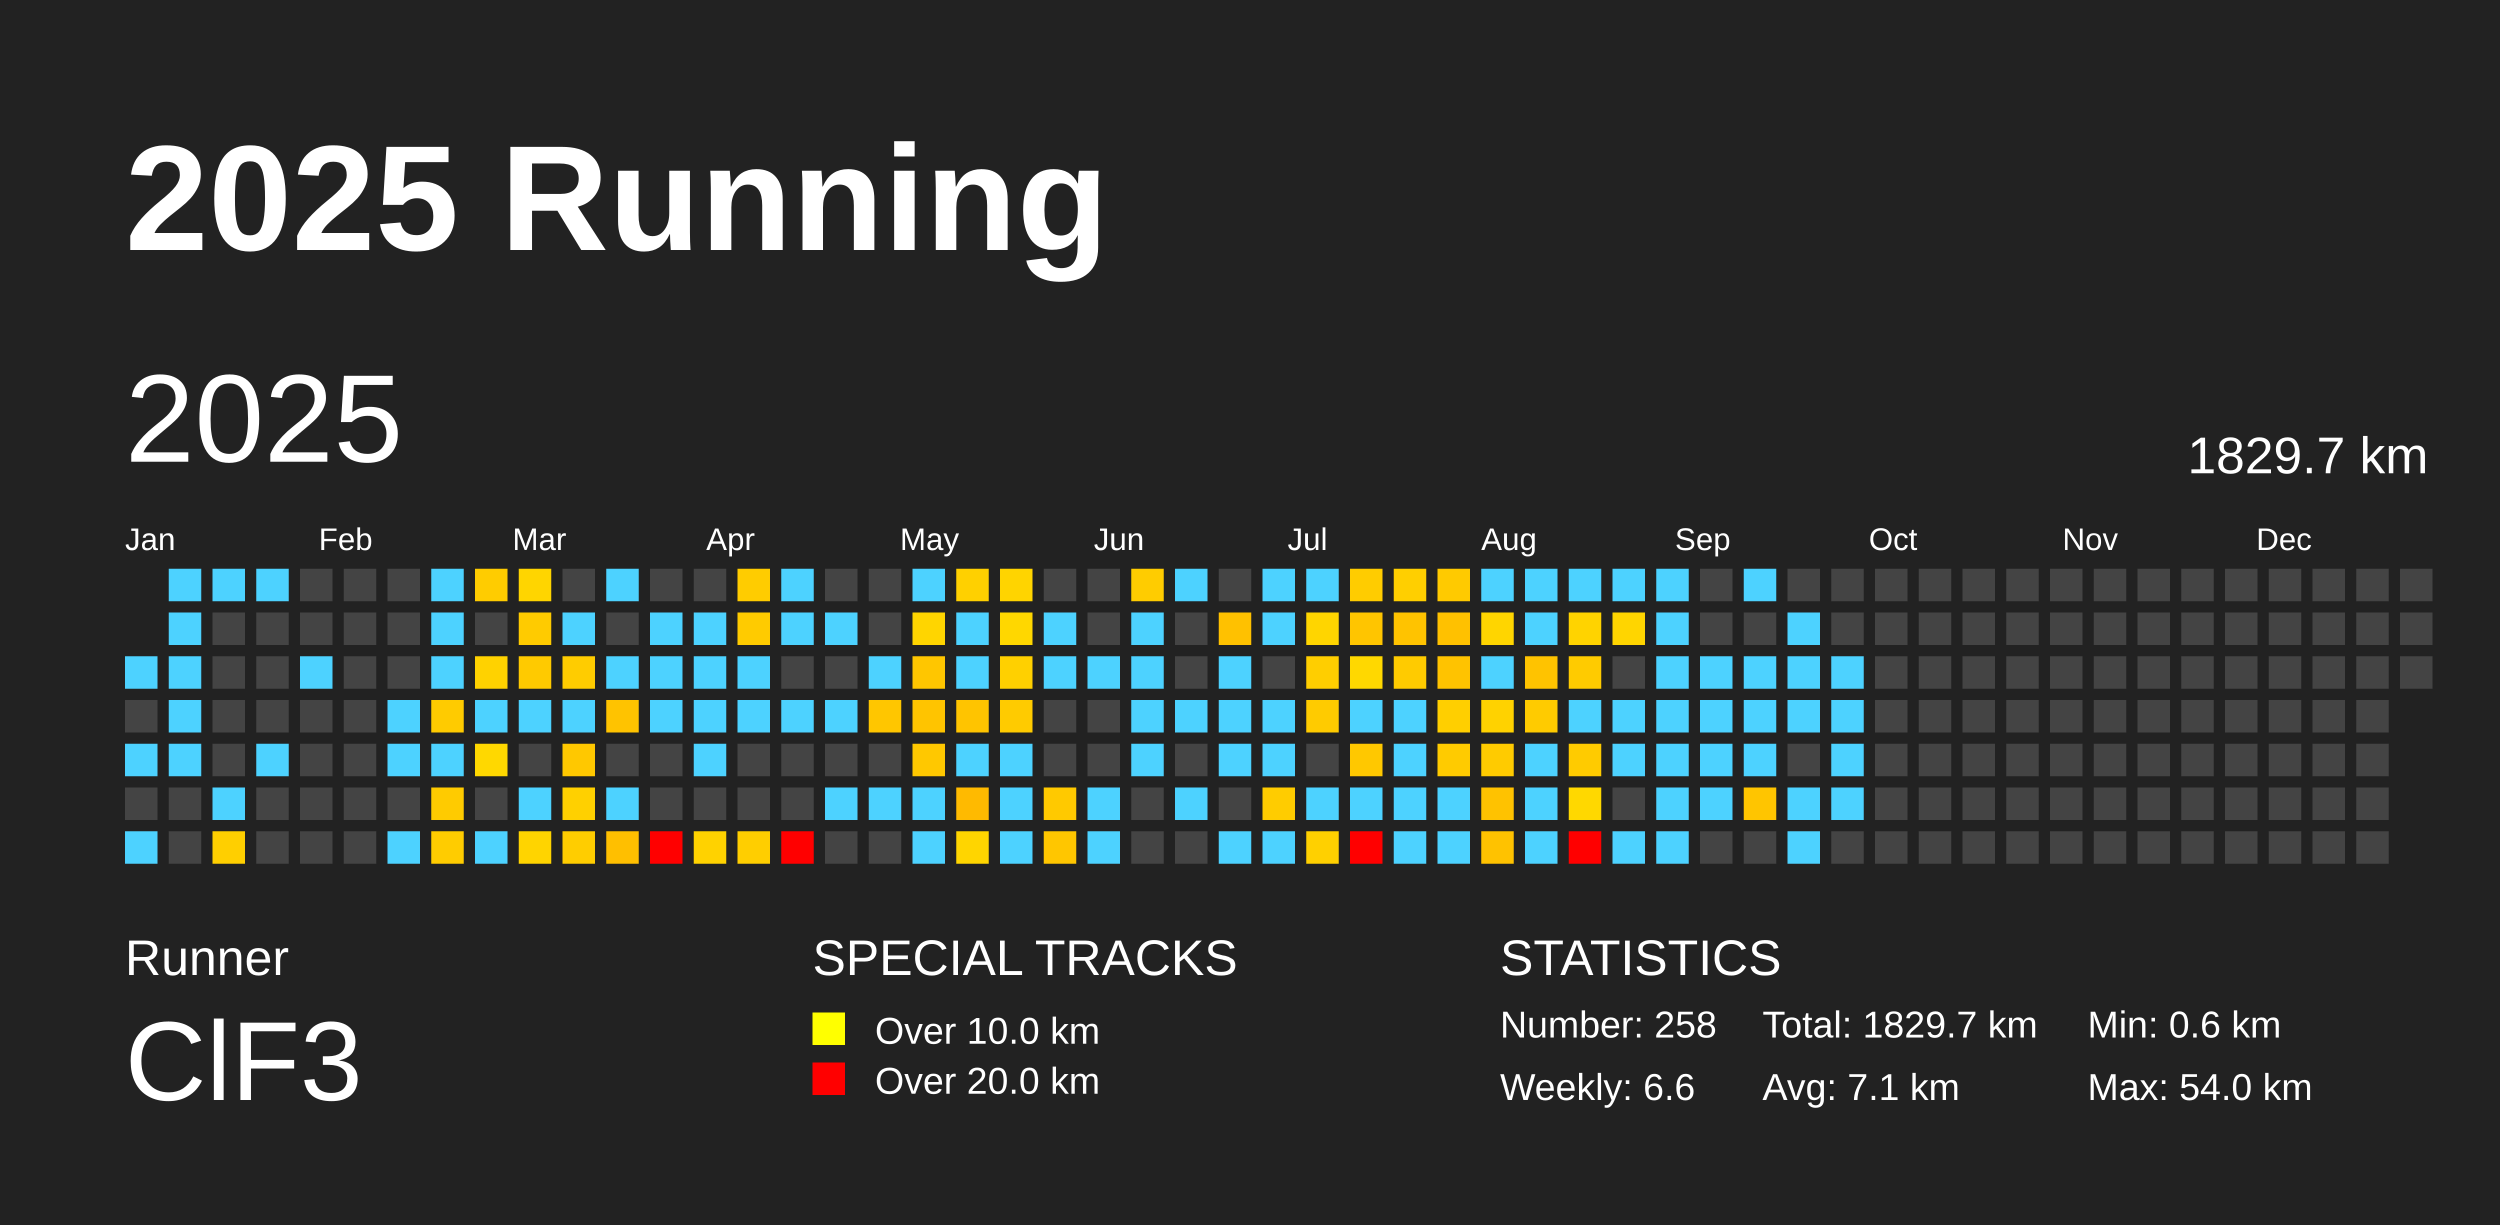
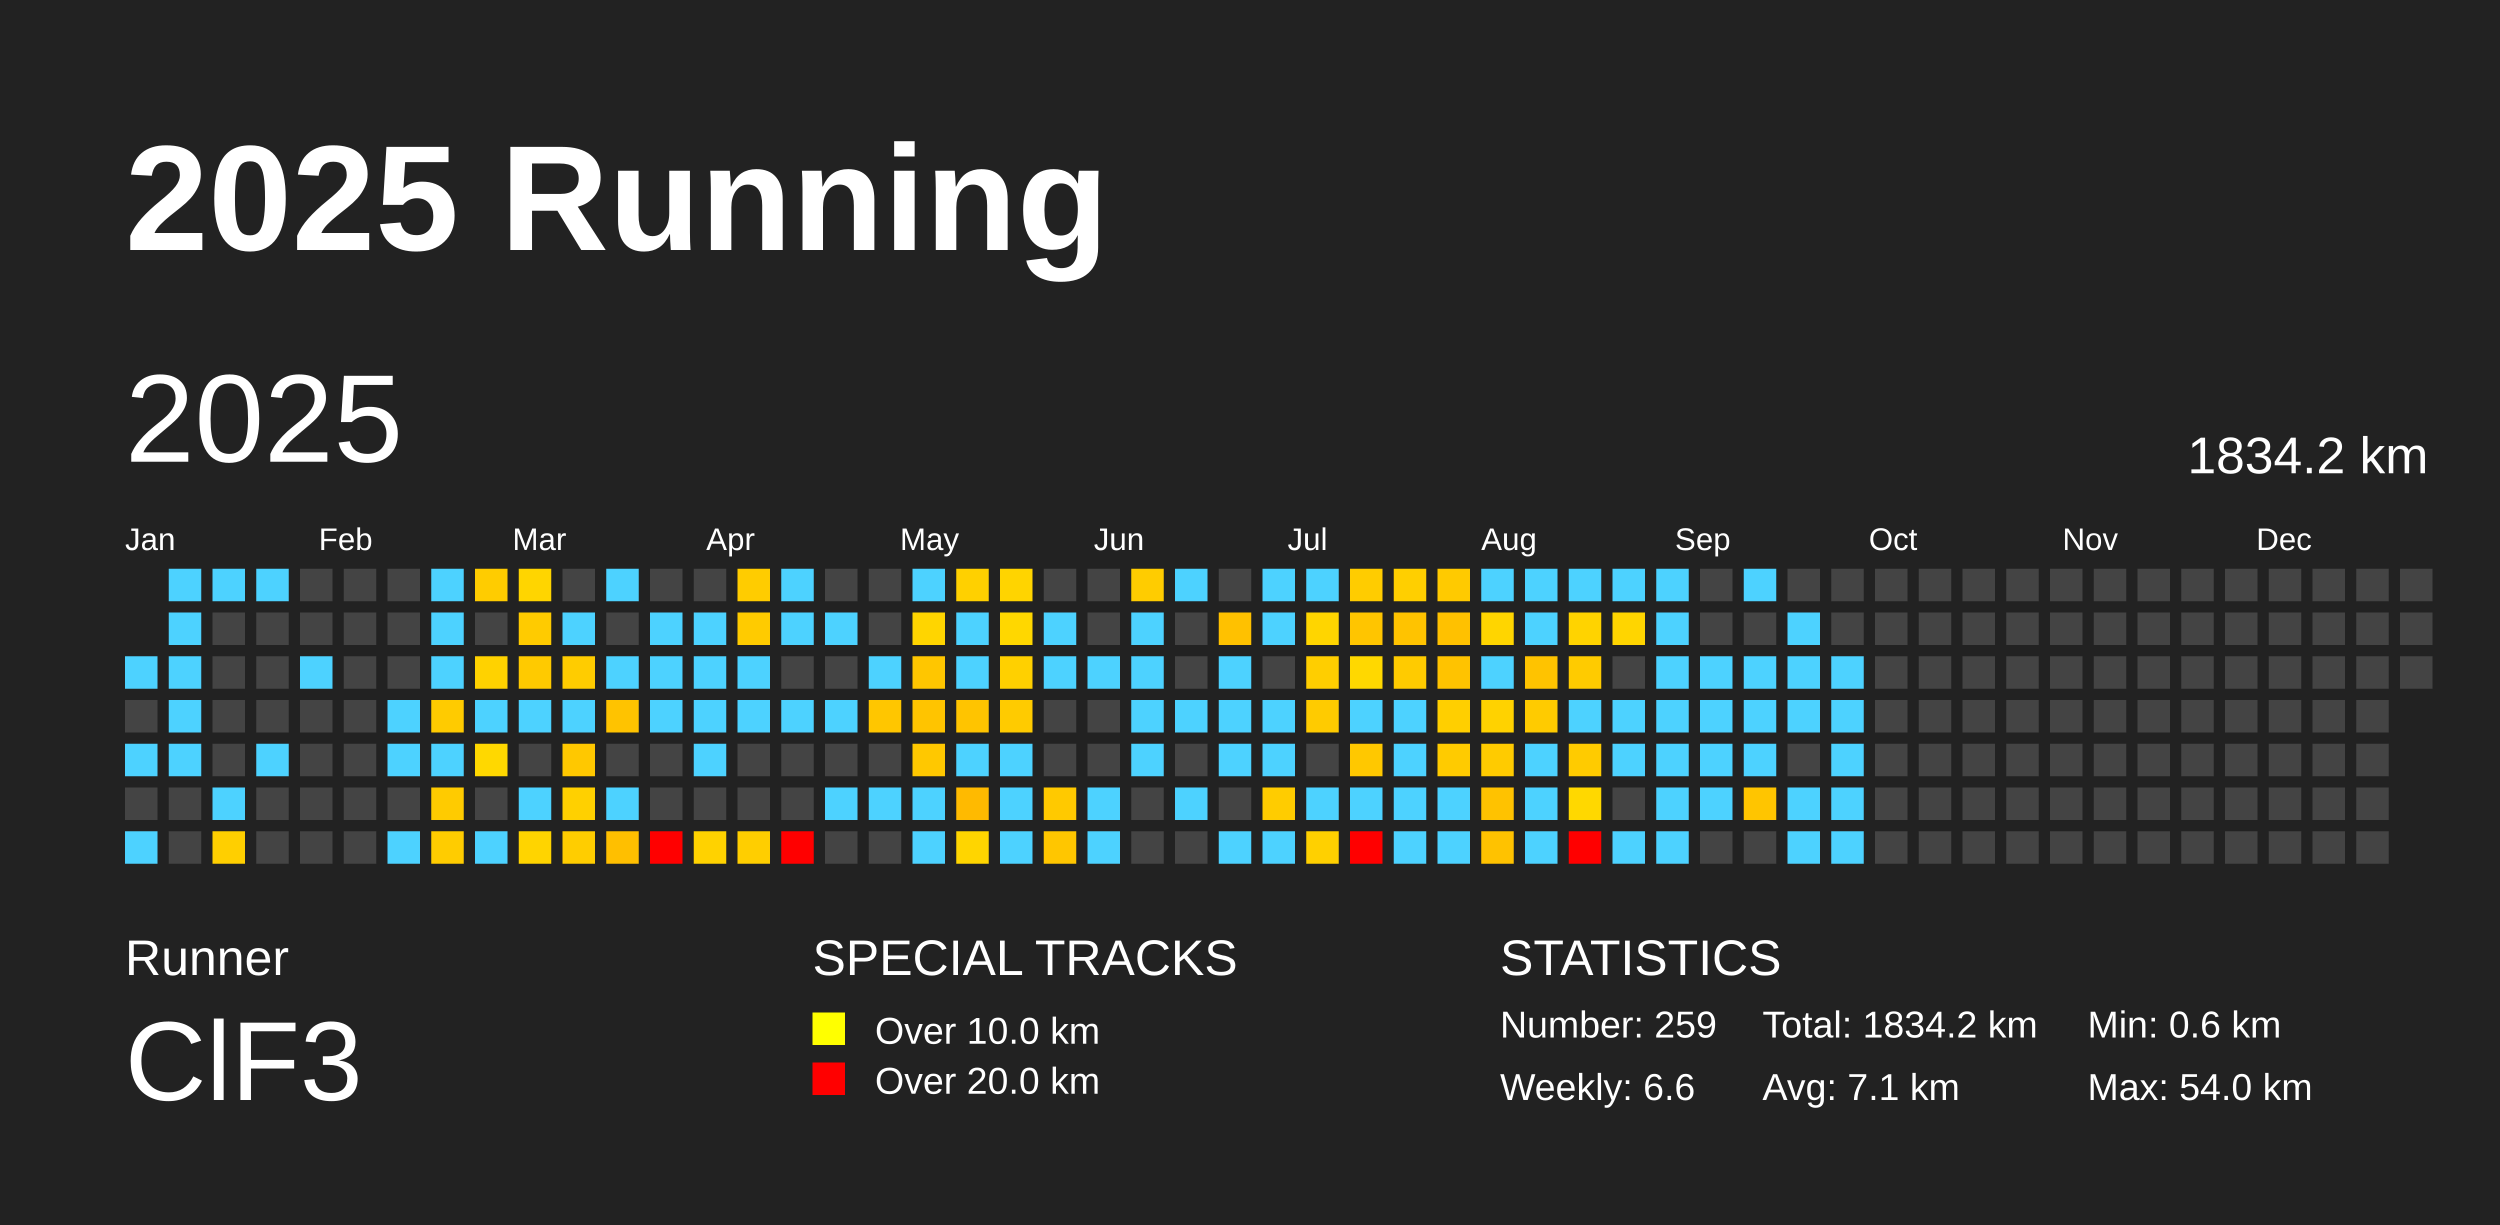
<svg xmlns="http://www.w3.org/2000/svg" baseProfile="full" height="98mm" version="1.1" viewBox="0,0,200,98" width="200mm">
  <defs />
  <rect fill="#222222" height="98" width="200" x="0" y="0" />
  <text fill="#FFFFFF" style="font-size:12px; font-family:Arial; font-weight:bold;" x="10" y="20">2025 Running</text>
  <text fill="#FFFFFF" style="font-size:4px; font-family:Arial" x="10" y="78">Runner</text>
  <text fill="#FFFFFF" style="font-size:9px; font-family:Arial" x="10" y="88">ClF3</text>
  <text fill="#FFFFFF" style="font-size:4px; font-family:Arial" x="65" y="78">SPECIAL TRACKS</text>
  <rect fill="yellow" height="2.6" width="2.6" x="65" y="81" />
  <text fill="#FFFFFF" style="font-size:3px; font-family:Arial" x="70" y="83.5">Over 10.0 km</text>
  <rect fill="red" height="2.6" width="2.6" x="65" y="85" />
  <text fill="#FFFFFF" style="font-size:3px; font-family:Arial" x="70" y="87.5">Over 20.0 km</text>
  <text fill="#FFFFFF" style="font-size:4px; font-family:Arial" x="120" y="78">STATISTICS</text>
-   <text fill="#FFFFFF" style="font-size:3px; font-family:Arial" x="120" y="83">Number: 258</text>
+   <text fill="#FFFFFF" style="font-size:3px; font-family:Arial" x="120" y="83">Number: 259</text>
  <text fill="#FFFFFF" style="font-size:3px; font-family:Arial" x="120" y="88">Weekly: 6.6</text>
-   <text fill="#FFFFFF" style="font-size:3px; font-family:Arial" x="141" y="83">Total: 1829.7 km</text>
+   <text fill="#FFFFFF" style="font-size:3px; font-family:Arial" x="141" y="83">Total: 1834.2 km</text>
  <text fill="#FFFFFF" style="font-size:3px; font-family:Arial" x="141" y="88">Avg: 7.1 km</text>
  <text fill="#FFFFFF" style="font-size:3px; font-family:Arial" x="167" y="83">Min: 0.6 km</text>
  <text fill="#FFFFFF" style="font-size:3px; font-family:Arial" x="167" y="88">Max: 54.0 km</text>
  <text dominant-baseline="hanging" fill="#FFFFFF" style="font-size:10.0px; font-family:Arial;" x="10" y="30">2025</text>
-   <text dominant-baseline="hanging" fill="#FFFFFF" style="font-size:4.125px; font-family:Arial;" x="175" y="35">1829.7 km</text>
+   <text dominant-baseline="hanging" fill="#FFFFFF" style="font-size:4.125px; font-family:Arial;" x="175" y="35">1834.2 km</text>
  <text fill="#FFFFFF" style="font-size:2.5px; font-family:Arial" x="10.0" y="44">Jan</text>
  <text fill="#FFFFFF" style="font-size:2.5px; font-family:Arial" x="25.5" y="44">Feb</text>
  <text fill="#FFFFFF" style="font-size:2.5px; font-family:Arial" x="41.0" y="44">Mar</text>
  <text fill="#FFFFFF" style="font-size:2.5px; font-family:Arial" x="56.5" y="44">Apr</text>
  <text fill="#FFFFFF" style="font-size:2.5px; font-family:Arial" x="72.0" y="44">May</text>
  <text fill="#FFFFFF" style="font-size:2.5px; font-family:Arial" x="87.5" y="44">Jun</text>
  <text fill="#FFFFFF" style="font-size:2.5px; font-family:Arial" x="103.0" y="44">Jul</text>
  <text fill="#FFFFFF" style="font-size:2.5px; font-family:Arial" x="118.5" y="44">Aug</text>
  <text fill="#FFFFFF" style="font-size:2.5px; font-family:Arial" x="134.0" y="44">Sep</text>
  <text fill="#FFFFFF" style="font-size:2.5px; font-family:Arial" x="149.5" y="44">Oct</text>
  <text fill="#FFFFFF" style="font-size:2.5px; font-family:Arial" x="165.0" y="44">Nov</text>
  <text fill="#FFFFFF" style="font-size:2.5px; font-family:Arial" x="180.5" y="44">Dec</text>
  <rect fill="#4dd2ff" height="2.6" width="2.6" x="10.0" y="52.5" />
  <rect fill="#444444" height="2.6" width="2.6" x="10.0" y="56.0" />
  <rect fill="#4dd2ff" height="2.6" width="2.6" x="10.0" y="59.5" />
  <rect fill="#444444" height="2.6" width="2.6" x="10.0" y="63.0" />
  <rect fill="#4dd2ff" height="2.6" width="2.6" x="10.0" y="66.5" />
  <rect fill="#4dd2ff" height="2.6" width="2.6" x="13.5" y="45.5" />
  <rect fill="#4dd2ff" height="2.6" width="2.6" x="13.5" y="49.0" />
  <rect fill="#4dd2ff" height="2.6" width="2.6" x="13.5" y="52.5" />
  <rect fill="#4dd2ff" height="2.6" width="2.6" x="13.5" y="56.0" />
  <rect fill="#4dd2ff" height="2.6" width="2.6" x="13.5" y="59.5" />
  <rect fill="#444444" height="2.6" width="2.6" x="13.5" y="63.0" />
  <rect fill="#444444" height="2.6" width="2.6" x="13.5" y="66.5" />
  <rect fill="#4dd2ff" height="2.6" width="2.6" x="17.0" y="45.5" />
  <rect fill="#444444" height="2.6" width="2.6" x="17.0" y="49.0" />
  <rect fill="#444444" height="2.6" width="2.6" x="17.0" y="52.5" />
  <rect fill="#444444" height="2.6" width="2.6" x="17.0" y="56.0" />
  <rect fill="#444444" height="2.6" width="2.6" x="17.0" y="59.5" />
  <rect fill="#4dd2ff" height="2.6" width="2.6" x="17.0" y="63.0" />
  <rect fill="#ffcf00" height="2.6" width="2.6" x="17.0" y="66.5" />
  <rect fill="#4dd2ff" height="2.6" width="2.6" x="20.5" y="45.5" />
  <rect fill="#444444" height="2.6" width="2.6" x="20.5" y="49.0" />
  <rect fill="#444444" height="2.6" width="2.6" x="20.5" y="52.5" />
  <rect fill="#444444" height="2.6" width="2.6" x="20.5" y="56.0" />
  <rect fill="#4dd2ff" height="2.6" width="2.6" x="20.5" y="59.5" />
  <rect fill="#444444" height="2.6" width="2.6" x="20.5" y="63.0" />
  <rect fill="#444444" height="2.6" width="2.6" x="20.5" y="66.5" />
  <rect fill="#444444" height="2.6" width="2.6" x="24.0" y="45.5" />
  <rect fill="#444444" height="2.6" width="2.6" x="24.0" y="49.0" />
  <rect fill="#4dd2ff" height="2.6" width="2.6" x="24.0" y="52.5" />
  <rect fill="#444444" height="2.6" width="2.6" x="24.0" y="56.0" />
  <rect fill="#444444" height="2.6" width="2.6" x="24.0" y="59.5" />
  <rect fill="#444444" height="2.6" width="2.6" x="24.0" y="63.0" />
  <rect fill="#444444" height="2.6" width="2.6" x="24.0" y="66.5" />
  <rect fill="#444444" height="2.6" width="2.6" x="27.5" y="45.5" />
  <rect fill="#444444" height="2.6" width="2.6" x="27.5" y="49.0" />
  <rect fill="#444444" height="2.6" width="2.6" x="27.5" y="52.5" />
  <rect fill="#444444" height="2.6" width="2.6" x="27.5" y="56.0" />
  <rect fill="#444444" height="2.6" width="2.6" x="27.5" y="59.5" />
  <rect fill="#444444" height="2.6" width="2.6" x="27.5" y="63.0" />
  <rect fill="#444444" height="2.6" width="2.6" x="27.5" y="66.5" />
  <rect fill="#444444" height="2.6" width="2.6" x="31.0" y="45.5" />
  <rect fill="#444444" height="2.6" width="2.6" x="31.0" y="49.0" />
  <rect fill="#444444" height="2.6" width="2.6" x="31.0" y="52.5" />
  <rect fill="#4dd2ff" height="2.6" width="2.6" x="31.0" y="56.0" />
  <rect fill="#4dd2ff" height="2.6" width="2.6" x="31.0" y="59.5" />
  <rect fill="#444444" height="2.6" width="2.6" x="31.0" y="63.0" />
  <rect fill="#4dd2ff" height="2.6" width="2.6" x="31.0" y="66.5" />
  <rect fill="#4dd2ff" height="2.6" width="2.6" x="34.5" y="45.5" />
  <rect fill="#4dd2ff" height="2.6" width="2.6" x="34.5" y="49.0" />
  <rect fill="#4dd2ff" height="2.6" width="2.6" x="34.5" y="52.5" />
  <rect fill="#ffcb00" height="2.6" width="2.6" x="34.5" y="56.0" />
  <rect fill="#4dd2ff" height="2.6" width="2.6" x="34.5" y="59.5" />
  <rect fill="#ffcb00" height="2.6" width="2.6" x="34.5" y="63.0" />
  <rect fill="#ffcc00" height="2.6" width="2.6" x="34.5" y="66.5" />
  <rect fill="#ffcc00" height="2.6" width="2.6" x="38.0" y="45.5" />
  <rect fill="#444444" height="2.6" width="2.6" x="38.0" y="49.0" />
  <rect fill="#ffd200" height="2.6" width="2.6" x="38.0" y="52.5" />
  <rect fill="#4dd2ff" height="2.6" width="2.6" x="38.0" y="56.0" />
  <rect fill="#ffd800" height="2.6" width="2.6" x="38.0" y="59.5" />
  <rect fill="#444444" height="2.6" width="2.6" x="38.0" y="63.0" />
  <rect fill="#4dd2ff" height="2.6" width="2.6" x="38.0" y="66.5" />
  <rect fill="#ffd500" height="2.6" width="2.6" x="41.5" y="45.5" />
  <rect fill="#ffcb00" height="2.6" width="2.6" x="41.5" y="49.0" />
  <rect fill="#ffca00" height="2.6" width="2.6" x="41.5" y="52.5" />
  <rect fill="#4dd2ff" height="2.6" width="2.6" x="41.5" y="56.0" />
  <rect fill="#444444" height="2.6" width="2.6" x="41.5" y="59.5" />
  <rect fill="#4dd2ff" height="2.6" width="2.6" x="41.5" y="63.0" />
  <rect fill="#ffd400" height="2.6" width="2.6" x="41.5" y="66.5" />
  <rect fill="#444444" height="2.6" width="2.6" x="45.0" y="45.5" />
  <rect fill="#4dd2ff" height="2.6" width="2.6" x="45.0" y="49.0" />
  <rect fill="#ffcc00" height="2.6" width="2.6" x="45.0" y="52.5" />
  <rect fill="#4dd2ff" height="2.6" width="2.6" x="45.0" y="56.0" />
  <rect fill="#ffc800" height="2.6" width="2.6" x="45.0" y="59.5" />
  <rect fill="#ffd000" height="2.6" width="2.6" x="45.0" y="63.0" />
  <rect fill="#ffcd00" height="2.6" width="2.6" x="45.0" y="66.5" />
  <rect fill="#4dd2ff" height="2.6" width="2.6" x="48.5" y="45.5" />
  <rect fill="#444444" height="2.6" width="2.6" x="48.5" y="49.0" />
  <rect fill="#4dd2ff" height="2.6" width="2.6" x="48.5" y="52.5" />
  <rect fill="#ffc300" height="2.6" width="2.6" x="48.5" y="56.0" />
  <rect fill="#444444" height="2.6" width="2.6" x="48.5" y="59.5" />
  <rect fill="#4dd2ff" height="2.6" width="2.6" x="48.5" y="63.0" />
  <rect fill="#ffbf00" height="2.6" width="2.6" x="48.5" y="66.5" />
  <rect fill="#444444" height="2.6" width="2.6" x="52.0" y="45.5" />
  <rect fill="#4dd2ff" height="2.6" width="2.6" x="52.0" y="49.0" />
  <rect fill="#4dd2ff" height="2.6" width="2.6" x="52.0" y="52.5" />
  <rect fill="#4dd2ff" height="2.6" width="2.6" x="52.0" y="56.0" />
  <rect fill="#444444" height="2.6" width="2.6" x="52.0" y="59.5" />
  <rect fill="#444444" height="2.6" width="2.6" x="52.0" y="63.0" />
  <rect fill="red" height="2.6" width="2.6" x="52.0" y="66.5" />
  <rect fill="#444444" height="2.6" width="2.6" x="55.5" y="45.5" />
  <rect fill="#4dd2ff" height="2.6" width="2.6" x="55.5" y="49.0" />
  <rect fill="#4dd2ff" height="2.6" width="2.6" x="55.5" y="52.5" />
  <rect fill="#4dd2ff" height="2.6" width="2.6" x="55.5" y="56.0" />
  <rect fill="#4dd2ff" height="2.6" width="2.6" x="55.5" y="59.5" />
  <rect fill="#444444" height="2.6" width="2.6" x="55.5" y="63.0" />
  <rect fill="#ffd200" height="2.6" width="2.6" x="55.5" y="66.5" />
  <rect fill="#ffcc00" height="2.6" width="2.6" x="59.0" y="45.5" />
  <rect fill="#ffcb00" height="2.6" width="2.6" x="59.0" y="49.0" />
  <rect fill="#4dd2ff" height="2.6" width="2.6" x="59.0" y="52.5" />
  <rect fill="#4dd2ff" height="2.6" width="2.6" x="59.0" y="56.0" />
  <rect fill="#444444" height="2.6" width="2.6" x="59.0" y="59.5" />
  <rect fill="#444444" height="2.6" width="2.6" x="59.0" y="63.0" />
  <rect fill="#ffce00" height="2.6" width="2.6" x="59.0" y="66.5" />
  <rect fill="#4dd2ff" height="2.6" width="2.6" x="62.5" y="45.5" />
  <rect fill="#4dd2ff" height="2.6" width="2.6" x="62.5" y="49.0" />
  <rect fill="#444444" height="2.6" width="2.6" x="62.5" y="52.5" />
  <rect fill="#4dd2ff" height="2.6" width="2.6" x="62.5" y="56.0" />
  <rect fill="#444444" height="2.6" width="2.6" x="62.5" y="59.5" />
  <rect fill="#444444" height="2.6" width="2.6" x="62.5" y="63.0" />
  <rect fill="red" height="2.6" width="2.6" x="62.5" y="66.5" />
  <rect fill="#444444" height="2.6" width="2.6" x="66.0" y="45.5" />
  <rect fill="#4dd2ff" height="2.6" width="2.6" x="66.0" y="49.0" />
  <rect fill="#444444" height="2.6" width="2.6" x="66.0" y="52.5" />
  <rect fill="#4dd2ff" height="2.6" width="2.6" x="66.0" y="56.0" />
  <rect fill="#444444" height="2.6" width="2.6" x="66.0" y="59.5" />
  <rect fill="#4dd2ff" height="2.6" width="2.6" x="66.0" y="63.0" />
  <rect fill="#444444" height="2.6" width="2.6" x="66.0" y="66.5" />
  <rect fill="#444444" height="2.6" width="2.6" x="69.5" y="45.5" />
  <rect fill="#444444" height="2.6" width="2.6" x="69.5" y="49.0" />
  <rect fill="#4dd2ff" height="2.6" width="2.6" x="69.5" y="52.5" />
  <rect fill="#ffc600" height="2.6" width="2.6" x="69.5" y="56.0" />
  <rect fill="#444444" height="2.6" width="2.6" x="69.5" y="59.5" />
  <rect fill="#4dd2ff" height="2.6" width="2.6" x="69.5" y="63.0" />
  <rect fill="#444444" height="2.6" width="2.6" x="69.5" y="66.5" />
  <rect fill="#4dd2ff" height="2.6" width="2.6" x="73.0" y="45.5" />
  <rect fill="#ffd500" height="2.6" width="2.6" x="73.0" y="49.0" />
  <rect fill="#ffc600" height="2.6" width="2.6" x="73.0" y="52.5" />
  <rect fill="#ffc400" height="2.6" width="2.6" x="73.0" y="56.0" />
  <rect fill="#ffc800" height="2.6" width="2.6" x="73.0" y="59.5" />
  <rect fill="#4dd2ff" height="2.6" width="2.6" x="73.0" y="63.0" />
  <rect fill="#4dd2ff" height="2.6" width="2.6" x="73.0" y="66.5" />
  <rect fill="#ffd000" height="2.6" width="2.6" x="76.5" y="45.5" />
  <rect fill="#4dd2ff" height="2.6" width="2.6" x="76.5" y="49.0" />
  <rect fill="#4dd2ff" height="2.6" width="2.6" x="76.5" y="52.5" />
  <rect fill="#ffc400" height="2.6" width="2.6" x="76.5" y="56.0" />
  <rect fill="#4dd2ff" height="2.6" width="2.6" x="76.5" y="59.5" />
  <rect fill="#ffba00" height="2.6" width="2.6" x="76.5" y="63.0" />
  <rect fill="#ffd500" height="2.6" width="2.6" x="76.5" y="66.5" />
  <rect fill="#ffd400" height="2.6" width="2.6" x="80.0" y="45.5" />
  <rect fill="#ffd700" height="2.6" width="2.6" x="80.0" y="49.0" />
  <rect fill="#ffd000" height="2.6" width="2.6" x="80.0" y="52.5" />
  <rect fill="#ffcb00" height="2.6" width="2.6" x="80.0" y="56.0" />
  <rect fill="#4dd2ff" height="2.6" width="2.6" x="80.0" y="59.5" />
  <rect fill="#4dd2ff" height="2.6" width="2.6" x="80.0" y="63.0" />
  <rect fill="#4dd2ff" height="2.6" width="2.6" x="80.0" y="66.5" />
  <rect fill="#444444" height="2.6" width="2.6" x="83.5" y="45.5" />
  <rect fill="#4dd2ff" height="2.6" width="2.6" x="83.5" y="49.0" />
  <rect fill="#4dd2ff" height="2.6" width="2.6" x="83.5" y="52.5" />
  <rect fill="#444444" height="2.6" width="2.6" x="83.5" y="56.0" />
  <rect fill="#444444" height="2.6" width="2.6" x="83.5" y="59.5" />
  <rect fill="#ffc900" height="2.6" width="2.6" x="83.5" y="63.0" />
  <rect fill="#ffc600" height="2.6" width="2.6" x="83.5" y="66.5" />
  <rect fill="#444444" height="2.6" width="2.6" x="87.0" y="45.5" />
  <rect fill="#444444" height="2.6" width="2.6" x="87.0" y="49.0" />
  <rect fill="#4dd2ff" height="2.6" width="2.6" x="87.0" y="52.5" />
  <rect fill="#444444" height="2.6" width="2.6" x="87.0" y="56.0" />
  <rect fill="#444444" height="2.6" width="2.6" x="87.0" y="59.5" />
  <rect fill="#4dd2ff" height="2.6" width="2.6" x="87.0" y="63.0" />
  <rect fill="#4dd2ff" height="2.6" width="2.6" x="87.0" y="66.5" />
  <rect fill="#ffcc00" height="2.6" width="2.6" x="90.5" y="45.5" />
  <rect fill="#4dd2ff" height="2.6" width="2.6" x="90.5" y="49.0" />
  <rect fill="#4dd2ff" height="2.6" width="2.6" x="90.5" y="52.5" />
  <rect fill="#4dd2ff" height="2.6" width="2.6" x="90.5" y="56.0" />
  <rect fill="#4dd2ff" height="2.6" width="2.6" x="90.5" y="59.5" />
  <rect fill="#444444" height="2.6" width="2.6" x="90.5" y="63.0" />
  <rect fill="#444444" height="2.6" width="2.6" x="90.5" y="66.5" />
  <rect fill="#4dd2ff" height="2.6" width="2.6" x="94.0" y="45.5" />
  <rect fill="#444444" height="2.6" width="2.6" x="94.0" y="49.0" />
  <rect fill="#444444" height="2.6" width="2.6" x="94.0" y="52.5" />
  <rect fill="#4dd2ff" height="2.6" width="2.6" x="94.0" y="56.0" />
  <rect fill="#444444" height="2.6" width="2.6" x="94.0" y="59.5" />
  <rect fill="#4dd2ff" height="2.6" width="2.6" x="94.0" y="63.0" />
  <rect fill="#444444" height="2.6" width="2.6" x="94.0" y="66.5" />
  <rect fill="#444444" height="2.6" width="2.6" x="97.5" y="45.5" />
  <rect fill="#ffc100" height="2.6" width="2.6" x="97.5" y="49.0" />
  <rect fill="#4dd2ff" height="2.6" width="2.6" x="97.5" y="52.5" />
  <rect fill="#4dd2ff" height="2.6" width="2.6" x="97.5" y="56.0" />
  <rect fill="#4dd2ff" height="2.6" width="2.6" x="97.5" y="59.5" />
  <rect fill="#444444" height="2.6" width="2.6" x="97.5" y="63.0" />
  <rect fill="#4dd2ff" height="2.6" width="2.6" x="97.5" y="66.5" />
  <rect fill="#4dd2ff" height="2.6" width="2.6" x="101.0" y="45.5" />
  <rect fill="#4dd2ff" height="2.6" width="2.6" x="101.0" y="49.0" />
  <rect fill="#444444" height="2.6" width="2.6" x="101.0" y="52.5" />
  <rect fill="#4dd2ff" height="2.6" width="2.6" x="101.0" y="56.0" />
  <rect fill="#4dd2ff" height="2.6" width="2.6" x="101.0" y="59.5" />
  <rect fill="#ffcc00" height="2.6" width="2.6" x="101.0" y="63.0" />
  <rect fill="#4dd2ff" height="2.6" width="2.6" x="101.0" y="66.5" />
  <rect fill="#4dd2ff" height="2.6" width="2.6" x="104.5" y="45.5" />
  <rect fill="#ffd500" height="2.6" width="2.6" x="104.5" y="49.0" />
  <rect fill="#ffce00" height="2.6" width="2.6" x="104.5" y="52.5" />
  <rect fill="#ffcb00" height="2.6" width="2.6" x="104.5" y="56.0" />
  <rect fill="#444444" height="2.6" width="2.6" x="104.5" y="59.5" />
  <rect fill="#4dd2ff" height="2.6" width="2.6" x="104.5" y="63.0" />
  <rect fill="#ffd000" height="2.6" width="2.6" x="104.5" y="66.5" />
  <rect fill="#ffcc00" height="2.6" width="2.6" x="108.0" y="45.5" />
  <rect fill="#ffc500" height="2.6" width="2.6" x="108.0" y="49.0" />
  <rect fill="#ffd800" height="2.6" width="2.6" x="108.0" y="52.5" />
  <rect fill="#4dd2ff" height="2.6" width="2.6" x="108.0" y="56.0" />
  <rect fill="#ffc800" height="2.6" width="2.6" x="108.0" y="59.5" />
  <rect fill="#4dd2ff" height="2.6" width="2.6" x="108.0" y="63.0" />
  <rect fill="red" height="2.6" width="2.6" x="108.0" y="66.5" />
  <rect fill="#ffcf00" height="2.6" width="2.6" x="111.5" y="45.5" />
  <rect fill="#ffc300" height="2.6" width="2.6" x="111.5" y="49.0" />
  <rect fill="#ffcb00" height="2.6" width="2.6" x="111.5" y="52.5" />
  <rect fill="#4dd2ff" height="2.6" width="2.6" x="111.5" y="56.0" />
  <rect fill="#4dd2ff" height="2.6" width="2.6" x="111.5" y="59.5" />
  <rect fill="#4dd2ff" height="2.6" width="2.6" x="111.5" y="63.0" />
  <rect fill="#4dd2ff" height="2.6" width="2.6" x="111.5" y="66.5" />
  <rect fill="#ffca00" height="2.6" width="2.6" x="115.0" y="45.5" />
  <rect fill="#ffc100" height="2.6" width="2.6" x="115.0" y="49.0" />
  <rect fill="#ffc300" height="2.6" width="2.6" x="115.0" y="52.5" />
  <rect fill="#ffcf00" height="2.6" width="2.6" x="115.0" y="56.0" />
  <rect fill="#ffcb00" height="2.6" width="2.6" x="115.0" y="59.5" />
  <rect fill="#4dd2ff" height="2.6" width="2.6" x="115.0" y="63.0" />
  <rect fill="#4dd2ff" height="2.6" width="2.6" x="115.0" y="66.5" />
  <rect fill="#4dd2ff" height="2.6" width="2.6" x="118.5" y="45.5" />
  <rect fill="#ffd500" height="2.6" width="2.6" x="118.5" y="49.0" />
  <rect fill="#4dd2ff" height="2.6" width="2.6" x="118.5" y="52.5" />
  <rect fill="#ffd200" height="2.6" width="2.6" x="118.5" y="56.0" />
  <rect fill="#ffcb00" height="2.6" width="2.6" x="118.5" y="59.5" />
  <rect fill="#ffc200" height="2.6" width="2.6" x="118.5" y="63.0" />
  <rect fill="#ffc200" height="2.6" width="2.6" x="118.5" y="66.5" />
  <rect fill="#4dd2ff" height="2.6" width="2.6" x="122.0" y="45.5" />
  <rect fill="#4dd2ff" height="2.6" width="2.6" x="122.0" y="49.0" />
  <rect fill="#ffc300" height="2.6" width="2.6" x="122.0" y="52.5" />
  <rect fill="#ffcb00" height="2.6" width="2.6" x="122.0" y="56.0" />
  <rect fill="#4dd2ff" height="2.6" width="2.6" x="122.0" y="59.5" />
  <rect fill="#4dd2ff" height="2.6" width="2.6" x="122.0" y="63.0" />
  <rect fill="#4dd2ff" height="2.6" width="2.6" x="122.0" y="66.5" />
  <rect fill="#4dd2ff" height="2.6" width="2.6" x="125.5" y="45.5" />
  <rect fill="#ffd300" height="2.6" width="2.6" x="125.5" y="49.0" />
  <rect fill="#ffcb00" height="2.6" width="2.6" x="125.5" y="52.5" />
  <rect fill="#4dd2ff" height="2.6" width="2.6" x="125.5" y="56.0" />
  <rect fill="#ffcb00" height="2.6" width="2.6" x="125.5" y="59.5" />
  <rect fill="#ffd800" height="2.6" width="2.6" x="125.5" y="63.0" />
  <rect fill="red" height="2.6" width="2.6" x="125.5" y="66.5" />
  <rect fill="#4dd2ff" height="2.6" width="2.6" x="129.0" y="45.5" />
  <rect fill="#ffd500" height="2.6" width="2.6" x="129.0" y="49.0" />
  <rect fill="#444444" height="2.6" width="2.6" x="129.0" y="52.5" />
  <rect fill="#4dd2ff" height="2.6" width="2.6" x="129.0" y="56.0" />
  <rect fill="#4dd2ff" height="2.6" width="2.6" x="129.0" y="59.5" />
  <rect fill="#444444" height="2.6" width="2.6" x="129.0" y="63.0" />
  <rect fill="#4dd2ff" height="2.6" width="2.6" x="129.0" y="66.5" />
  <rect fill="#4dd2ff" height="2.6" width="2.6" x="132.5" y="45.5" />
  <rect fill="#4dd2ff" height="2.6" width="2.6" x="132.5" y="49.0" />
  <rect fill="#4dd2ff" height="2.6" width="2.6" x="132.5" y="52.5" />
  <rect fill="#4dd2ff" height="2.6" width="2.6" x="132.5" y="56.0" />
  <rect fill="#4dd2ff" height="2.6" width="2.6" x="132.5" y="59.5" />
  <rect fill="#4dd2ff" height="2.6" width="2.6" x="132.5" y="63.0" />
  <rect fill="#4dd2ff" height="2.6" width="2.6" x="132.5" y="66.5" />
  <rect fill="#444444" height="2.6" width="2.6" x="136.0" y="45.5" />
  <rect fill="#444444" height="2.6" width="2.6" x="136.0" y="49.0" />
  <rect fill="#4dd2ff" height="2.6" width="2.6" x="136.0" y="52.5" />
  <rect fill="#4dd2ff" height="2.6" width="2.6" x="136.0" y="56.0" />
  <rect fill="#4dd2ff" height="2.6" width="2.6" x="136.0" y="59.5" />
  <rect fill="#4dd2ff" height="2.6" width="2.6" x="136.0" y="63.0" />
  <rect fill="#444444" height="2.6" width="2.6" x="136.0" y="66.5" />
  <rect fill="#4dd2ff" height="2.6" width="2.6" x="139.5" y="45.5" />
  <rect fill="#444444" height="2.6" width="2.6" x="139.5" y="49.0" />
  <rect fill="#4dd2ff" height="2.6" width="2.6" x="139.5" y="52.5" />
  <rect fill="#4dd2ff" height="2.6" width="2.6" x="139.5" y="56.0" />
  <rect fill="#4dd2ff" height="2.6" width="2.6" x="139.5" y="59.5" />
  <rect fill="#ffc500" height="2.6" width="2.6" x="139.5" y="63.0" />
  <rect fill="#444444" height="2.6" width="2.6" x="139.5" y="66.5" />
  <rect fill="#444444" height="2.6" width="2.6" x="143.0" y="45.5" />
  <rect fill="#4dd2ff" height="2.6" width="2.6" x="143.0" y="49.0" />
  <rect fill="#4dd2ff" height="2.6" width="2.6" x="143.0" y="52.5" />
  <rect fill="#4dd2ff" height="2.6" width="2.6" x="143.0" y="56.0" />
  <rect fill="#444444" height="2.6" width="2.6" x="143.0" y="59.5" />
  <rect fill="#4dd2ff" height="2.6" width="2.6" x="143.0" y="63.0" />
  <rect fill="#4dd2ff" height="2.6" width="2.6" x="143.0" y="66.5" />
  <rect fill="#444444" height="2.6" width="2.6" x="146.5" y="45.5" />
  <rect fill="#444444" height="2.6" width="2.6" x="146.5" y="49.0" />
  <rect fill="#4dd2ff" height="2.6" width="2.6" x="146.5" y="52.5" />
  <rect fill="#4dd2ff" height="2.6" width="2.6" x="146.5" y="56.0" />
  <rect fill="#4dd2ff" height="2.6" width="2.6" x="146.5" y="59.5" />
  <rect fill="#4dd2ff" height="2.6" width="2.6" x="146.5" y="63.0" />
-   <rect fill="#444444" height="2.6" width="2.6" x="146.5" y="66.5" />
+   <rect fill="#4dd2ff" height="2.6" width="2.6" x="146.5" y="66.5" />
  <rect fill="#444444" height="2.6" width="2.6" x="150.0" y="45.5" />
  <rect fill="#444444" height="2.6" width="2.6" x="150.0" y="49.0" />
  <rect fill="#444444" height="2.6" width="2.6" x="150.0" y="52.5" />
  <rect fill="#444444" height="2.6" width="2.6" x="150.0" y="56.0" />
  <rect fill="#444444" height="2.6" width="2.6" x="150.0" y="59.5" />
  <rect fill="#444444" height="2.6" width="2.6" x="150.0" y="63.0" />
  <rect fill="#444444" height="2.6" width="2.6" x="150.0" y="66.5" />
  <rect fill="#444444" height="2.6" width="2.6" x="153.5" y="45.5" />
  <rect fill="#444444" height="2.6" width="2.6" x="153.5" y="49.0" />
  <rect fill="#444444" height="2.6" width="2.6" x="153.5" y="52.5" />
  <rect fill="#444444" height="2.6" width="2.6" x="153.5" y="56.0" />
  <rect fill="#444444" height="2.6" width="2.6" x="153.5" y="59.5" />
  <rect fill="#444444" height="2.6" width="2.6" x="153.5" y="63.0" />
  <rect fill="#444444" height="2.6" width="2.6" x="153.5" y="66.5" />
  <rect fill="#444444" height="2.6" width="2.6" x="157.0" y="45.5" />
  <rect fill="#444444" height="2.6" width="2.6" x="157.0" y="49.0" />
  <rect fill="#444444" height="2.6" width="2.6" x="157.0" y="52.5" />
  <rect fill="#444444" height="2.6" width="2.6" x="157.0" y="56.0" />
  <rect fill="#444444" height="2.6" width="2.6" x="157.0" y="59.5" />
  <rect fill="#444444" height="2.6" width="2.6" x="157.0" y="63.0" />
  <rect fill="#444444" height="2.6" width="2.6" x="157.0" y="66.5" />
  <rect fill="#444444" height="2.6" width="2.6" x="160.5" y="45.5" />
  <rect fill="#444444" height="2.6" width="2.6" x="160.5" y="49.0" />
  <rect fill="#444444" height="2.6" width="2.6" x="160.5" y="52.5" />
  <rect fill="#444444" height="2.6" width="2.6" x="160.5" y="56.0" />
  <rect fill="#444444" height="2.6" width="2.6" x="160.5" y="59.5" />
  <rect fill="#444444" height="2.6" width="2.6" x="160.5" y="63.0" />
  <rect fill="#444444" height="2.6" width="2.6" x="160.5" y="66.5" />
  <rect fill="#444444" height="2.6" width="2.6" x="164.0" y="45.5" />
  <rect fill="#444444" height="2.6" width="2.6" x="164.0" y="49.0" />
  <rect fill="#444444" height="2.6" width="2.6" x="164.0" y="52.5" />
  <rect fill="#444444" height="2.6" width="2.6" x="164.0" y="56.0" />
  <rect fill="#444444" height="2.6" width="2.6" x="164.0" y="59.5" />
  <rect fill="#444444" height="2.6" width="2.6" x="164.0" y="63.0" />
  <rect fill="#444444" height="2.6" width="2.6" x="164.0" y="66.5" />
  <rect fill="#444444" height="2.6" width="2.6" x="167.5" y="45.5" />
  <rect fill="#444444" height="2.6" width="2.6" x="167.5" y="49.0" />
  <rect fill="#444444" height="2.6" width="2.6" x="167.5" y="52.5" />
  <rect fill="#444444" height="2.6" width="2.6" x="167.5" y="56.0" />
  <rect fill="#444444" height="2.6" width="2.6" x="167.5" y="59.5" />
  <rect fill="#444444" height="2.6" width="2.6" x="167.5" y="63.0" />
  <rect fill="#444444" height="2.6" width="2.6" x="167.5" y="66.5" />
  <rect fill="#444444" height="2.6" width="2.6" x="171.0" y="45.5" />
  <rect fill="#444444" height="2.6" width="2.6" x="171.0" y="49.0" />
  <rect fill="#444444" height="2.6" width="2.6" x="171.0" y="52.5" />
  <rect fill="#444444" height="2.6" width="2.6" x="171.0" y="56.0" />
  <rect fill="#444444" height="2.6" width="2.6" x="171.0" y="59.5" />
  <rect fill="#444444" height="2.6" width="2.6" x="171.0" y="63.0" />
  <rect fill="#444444" height="2.6" width="2.6" x="171.0" y="66.5" />
  <rect fill="#444444" height="2.6" width="2.6" x="174.5" y="45.5" />
  <rect fill="#444444" height="2.6" width="2.6" x="174.5" y="49.0" />
  <rect fill="#444444" height="2.6" width="2.6" x="174.5" y="52.5" />
  <rect fill="#444444" height="2.6" width="2.6" x="174.5" y="56.0" />
  <rect fill="#444444" height="2.6" width="2.6" x="174.5" y="59.5" />
  <rect fill="#444444" height="2.6" width="2.6" x="174.5" y="63.0" />
  <rect fill="#444444" height="2.6" width="2.6" x="174.5" y="66.5" />
  <rect fill="#444444" height="2.6" width="2.6" x="178.0" y="45.5" />
  <rect fill="#444444" height="2.6" width="2.6" x="178.0" y="49.0" />
  <rect fill="#444444" height="2.6" width="2.6" x="178.0" y="52.5" />
  <rect fill="#444444" height="2.6" width="2.6" x="178.0" y="56.0" />
  <rect fill="#444444" height="2.6" width="2.6" x="178.0" y="59.5" />
  <rect fill="#444444" height="2.6" width="2.6" x="178.0" y="63.0" />
  <rect fill="#444444" height="2.6" width="2.6" x="178.0" y="66.5" />
  <rect fill="#444444" height="2.6" width="2.6" x="181.5" y="45.5" />
  <rect fill="#444444" height="2.6" width="2.6" x="181.5" y="49.0" />
  <rect fill="#444444" height="2.6" width="2.6" x="181.5" y="52.5" />
  <rect fill="#444444" height="2.6" width="2.6" x="181.5" y="56.0" />
  <rect fill="#444444" height="2.6" width="2.6" x="181.5" y="59.5" />
  <rect fill="#444444" height="2.6" width="2.6" x="181.5" y="63.0" />
  <rect fill="#444444" height="2.6" width="2.6" x="181.5" y="66.5" />
  <rect fill="#444444" height="2.6" width="2.6" x="185.0" y="45.5" />
  <rect fill="#444444" height="2.6" width="2.6" x="185.0" y="49.0" />
  <rect fill="#444444" height="2.6" width="2.6" x="185.0" y="52.5" />
  <rect fill="#444444" height="2.6" width="2.6" x="185.0" y="56.0" />
  <rect fill="#444444" height="2.6" width="2.6" x="185.0" y="59.5" />
  <rect fill="#444444" height="2.6" width="2.6" x="185.0" y="63.0" />
  <rect fill="#444444" height="2.6" width="2.6" x="185.0" y="66.5" />
  <rect fill="#444444" height="2.6" width="2.6" x="188.5" y="45.5" />
  <rect fill="#444444" height="2.6" width="2.6" x="188.5" y="49.0" />
  <rect fill="#444444" height="2.6" width="2.6" x="188.5" y="52.5" />
  <rect fill="#444444" height="2.6" width="2.6" x="188.5" y="56.0" />
  <rect fill="#444444" height="2.6" width="2.6" x="188.5" y="59.5" />
  <rect fill="#444444" height="2.6" width="2.6" x="188.5" y="63.0" />
  <rect fill="#444444" height="2.6" width="2.6" x="188.5" y="66.5" />
  <rect fill="#444444" height="2.6" width="2.6" x="192.0" y="45.5" />
  <rect fill="#444444" height="2.6" width="2.6" x="192.0" y="49.0" />
  <rect fill="#444444" height="2.6" width="2.6" x="192.0" y="52.5" />
</svg>
